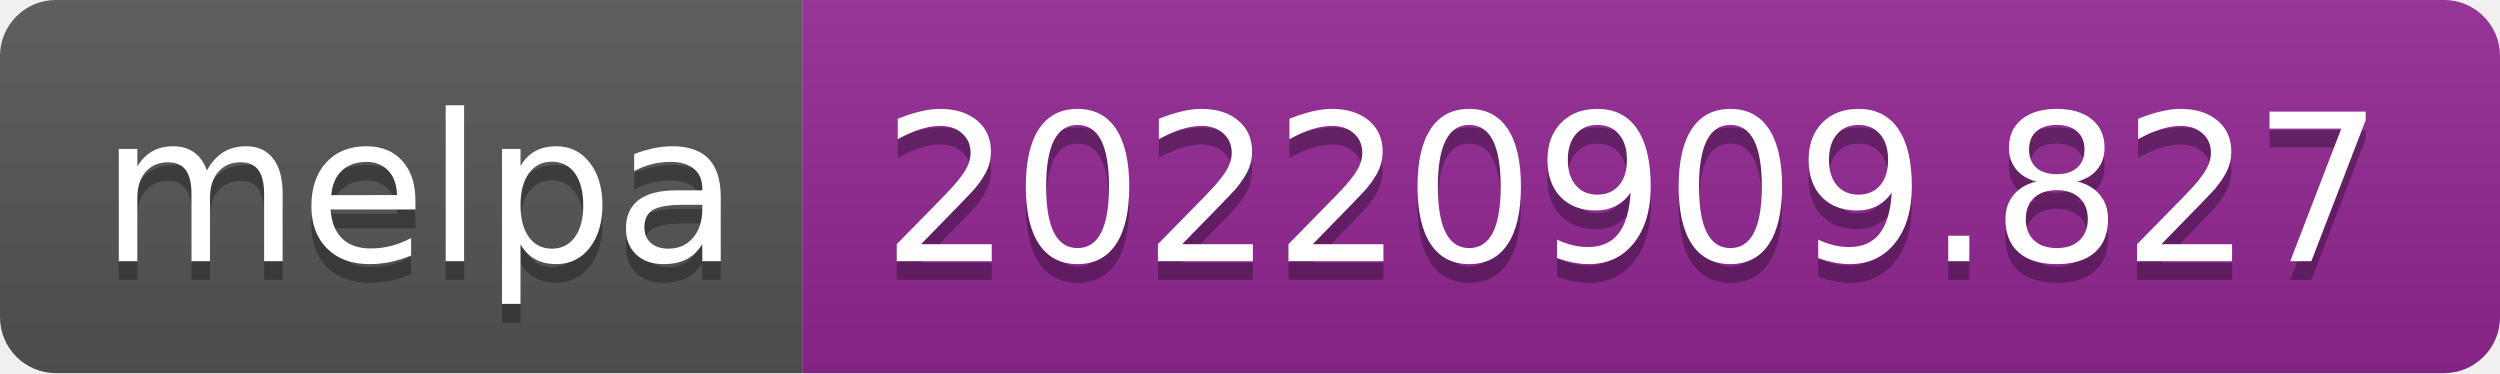
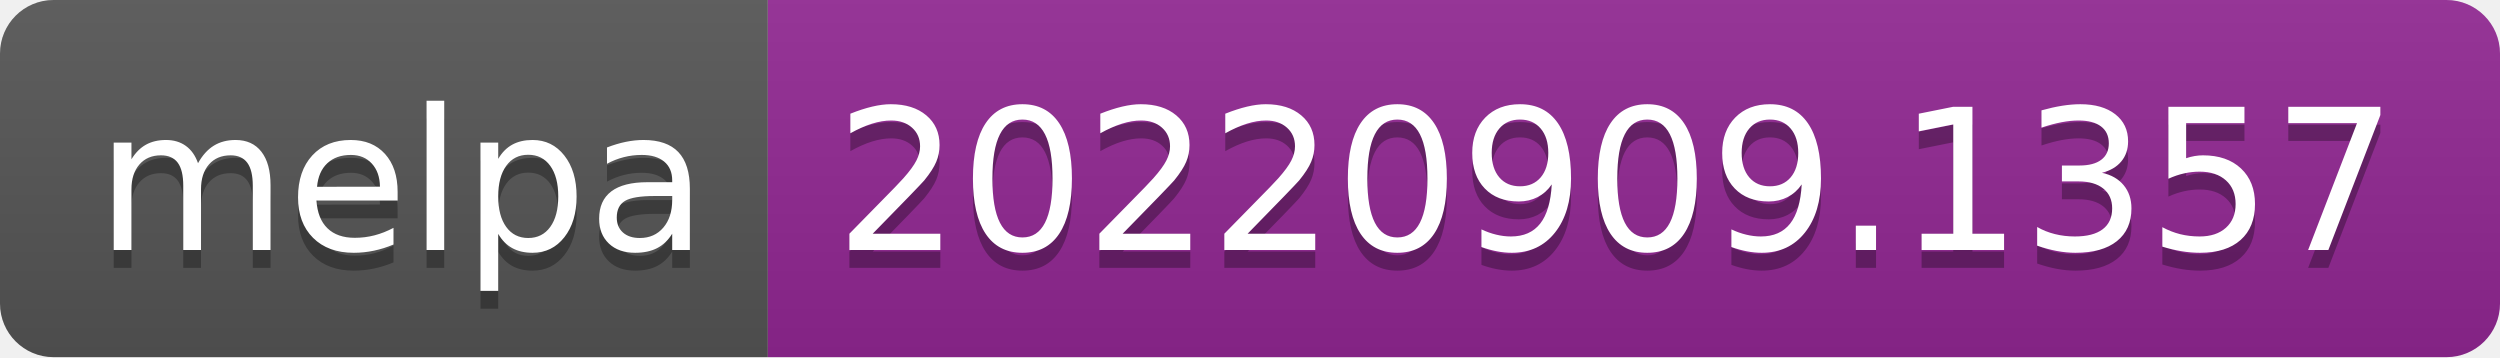
- <svg xmlns="http://www.w3.org/2000/svg" width="134" height="20" role="img" aria-label="melpa: 20220909.827">
+ <svg xmlns="http://www.w3.org/2000/svg" width="140" height="20" role="img" aria-label="melpa: 20220909.1357">
  <linearGradient id="s" x2="0" y2="100%">
    <stop offset="0" stop-color="#bbb" stop-opacity=".1" />
    <stop offset="1" stop-opacity=".1" />
  </linearGradient>
  <clipPath id="r">
-     <rect width="134" height="20" rx="3" fill="#fff" />
+     <rect width="140" height="20" rx="3" fill="#fff" />
  </clipPath>
  <g clip-path="url(#r)">
    <rect width="43" height="20" fill="#555" />
-     <rect x="43" width="91" height="20" fill="#922793" />
-     <rect width="134" height="20" fill="url(#s)" />
+     <rect x="43" width="97" height="20" fill="#922793" />
+     <rect width="140" height="20" fill="url(#s)" />
  </g>
  <g fill="#fff" text-anchor="middle" font-family="Verdana,Geneva,DejaVu Sans,sans-serif" text-rendering="geometricPrecision" font-size="110">
    <text aria-hidden="true" x="225" y="150" fill="#010101" fill-opacity=".3" transform="scale(.1)" textLength="330">melpa</text>
    <text x="225" y="140" transform="scale(.1)" fill="#fff" textLength="330">melpa</text>
-     <text aria-hidden="true" x="875" y="150" fill="#010101" fill-opacity=".3" transform="scale(.1)" textLength="810">20220909.827</text>
-     <text x="875" y="140" transform="scale(.1)" fill="#fff" textLength="810">20220909.827</text>
+     <text aria-hidden="true" x="905" y="150" fill="#010101" fill-opacity=".3" transform="scale(.1)" textLength="870">20220909.1357</text>
+     <text x="905" y="140" transform="scale(.1)" fill="#fff" textLength="870">20220909.1357</text>
  </g>
</svg>
